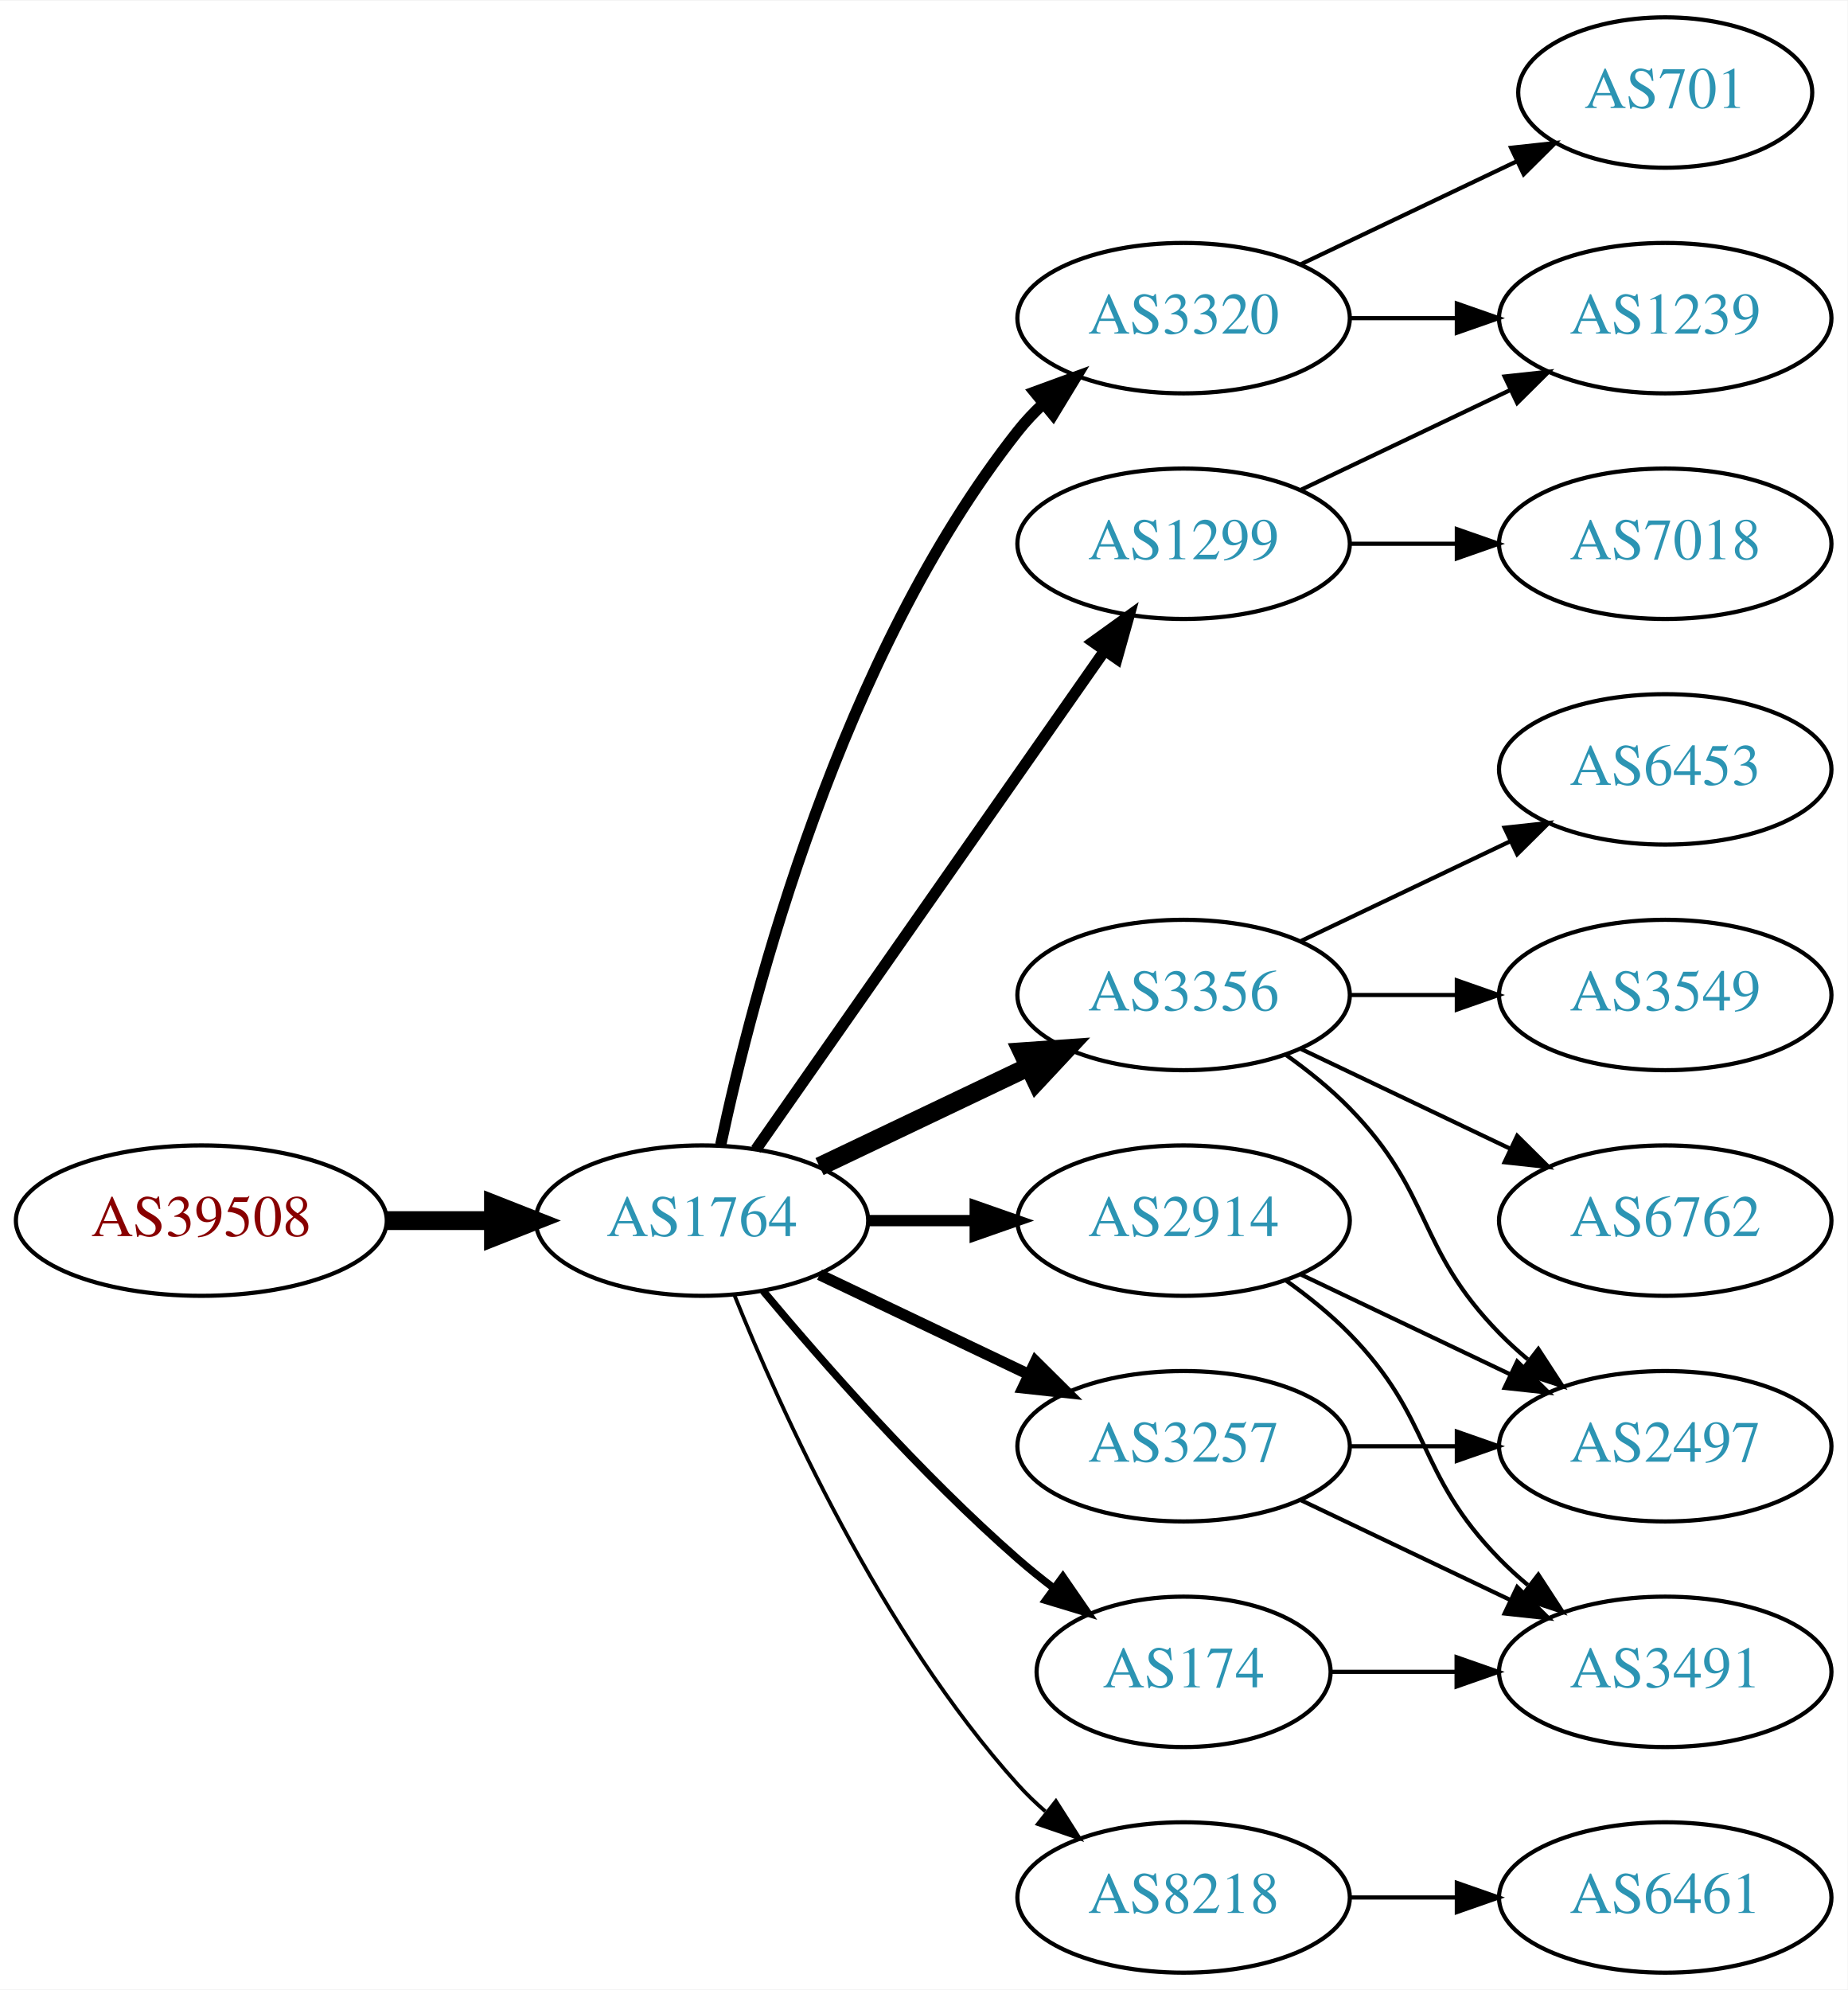
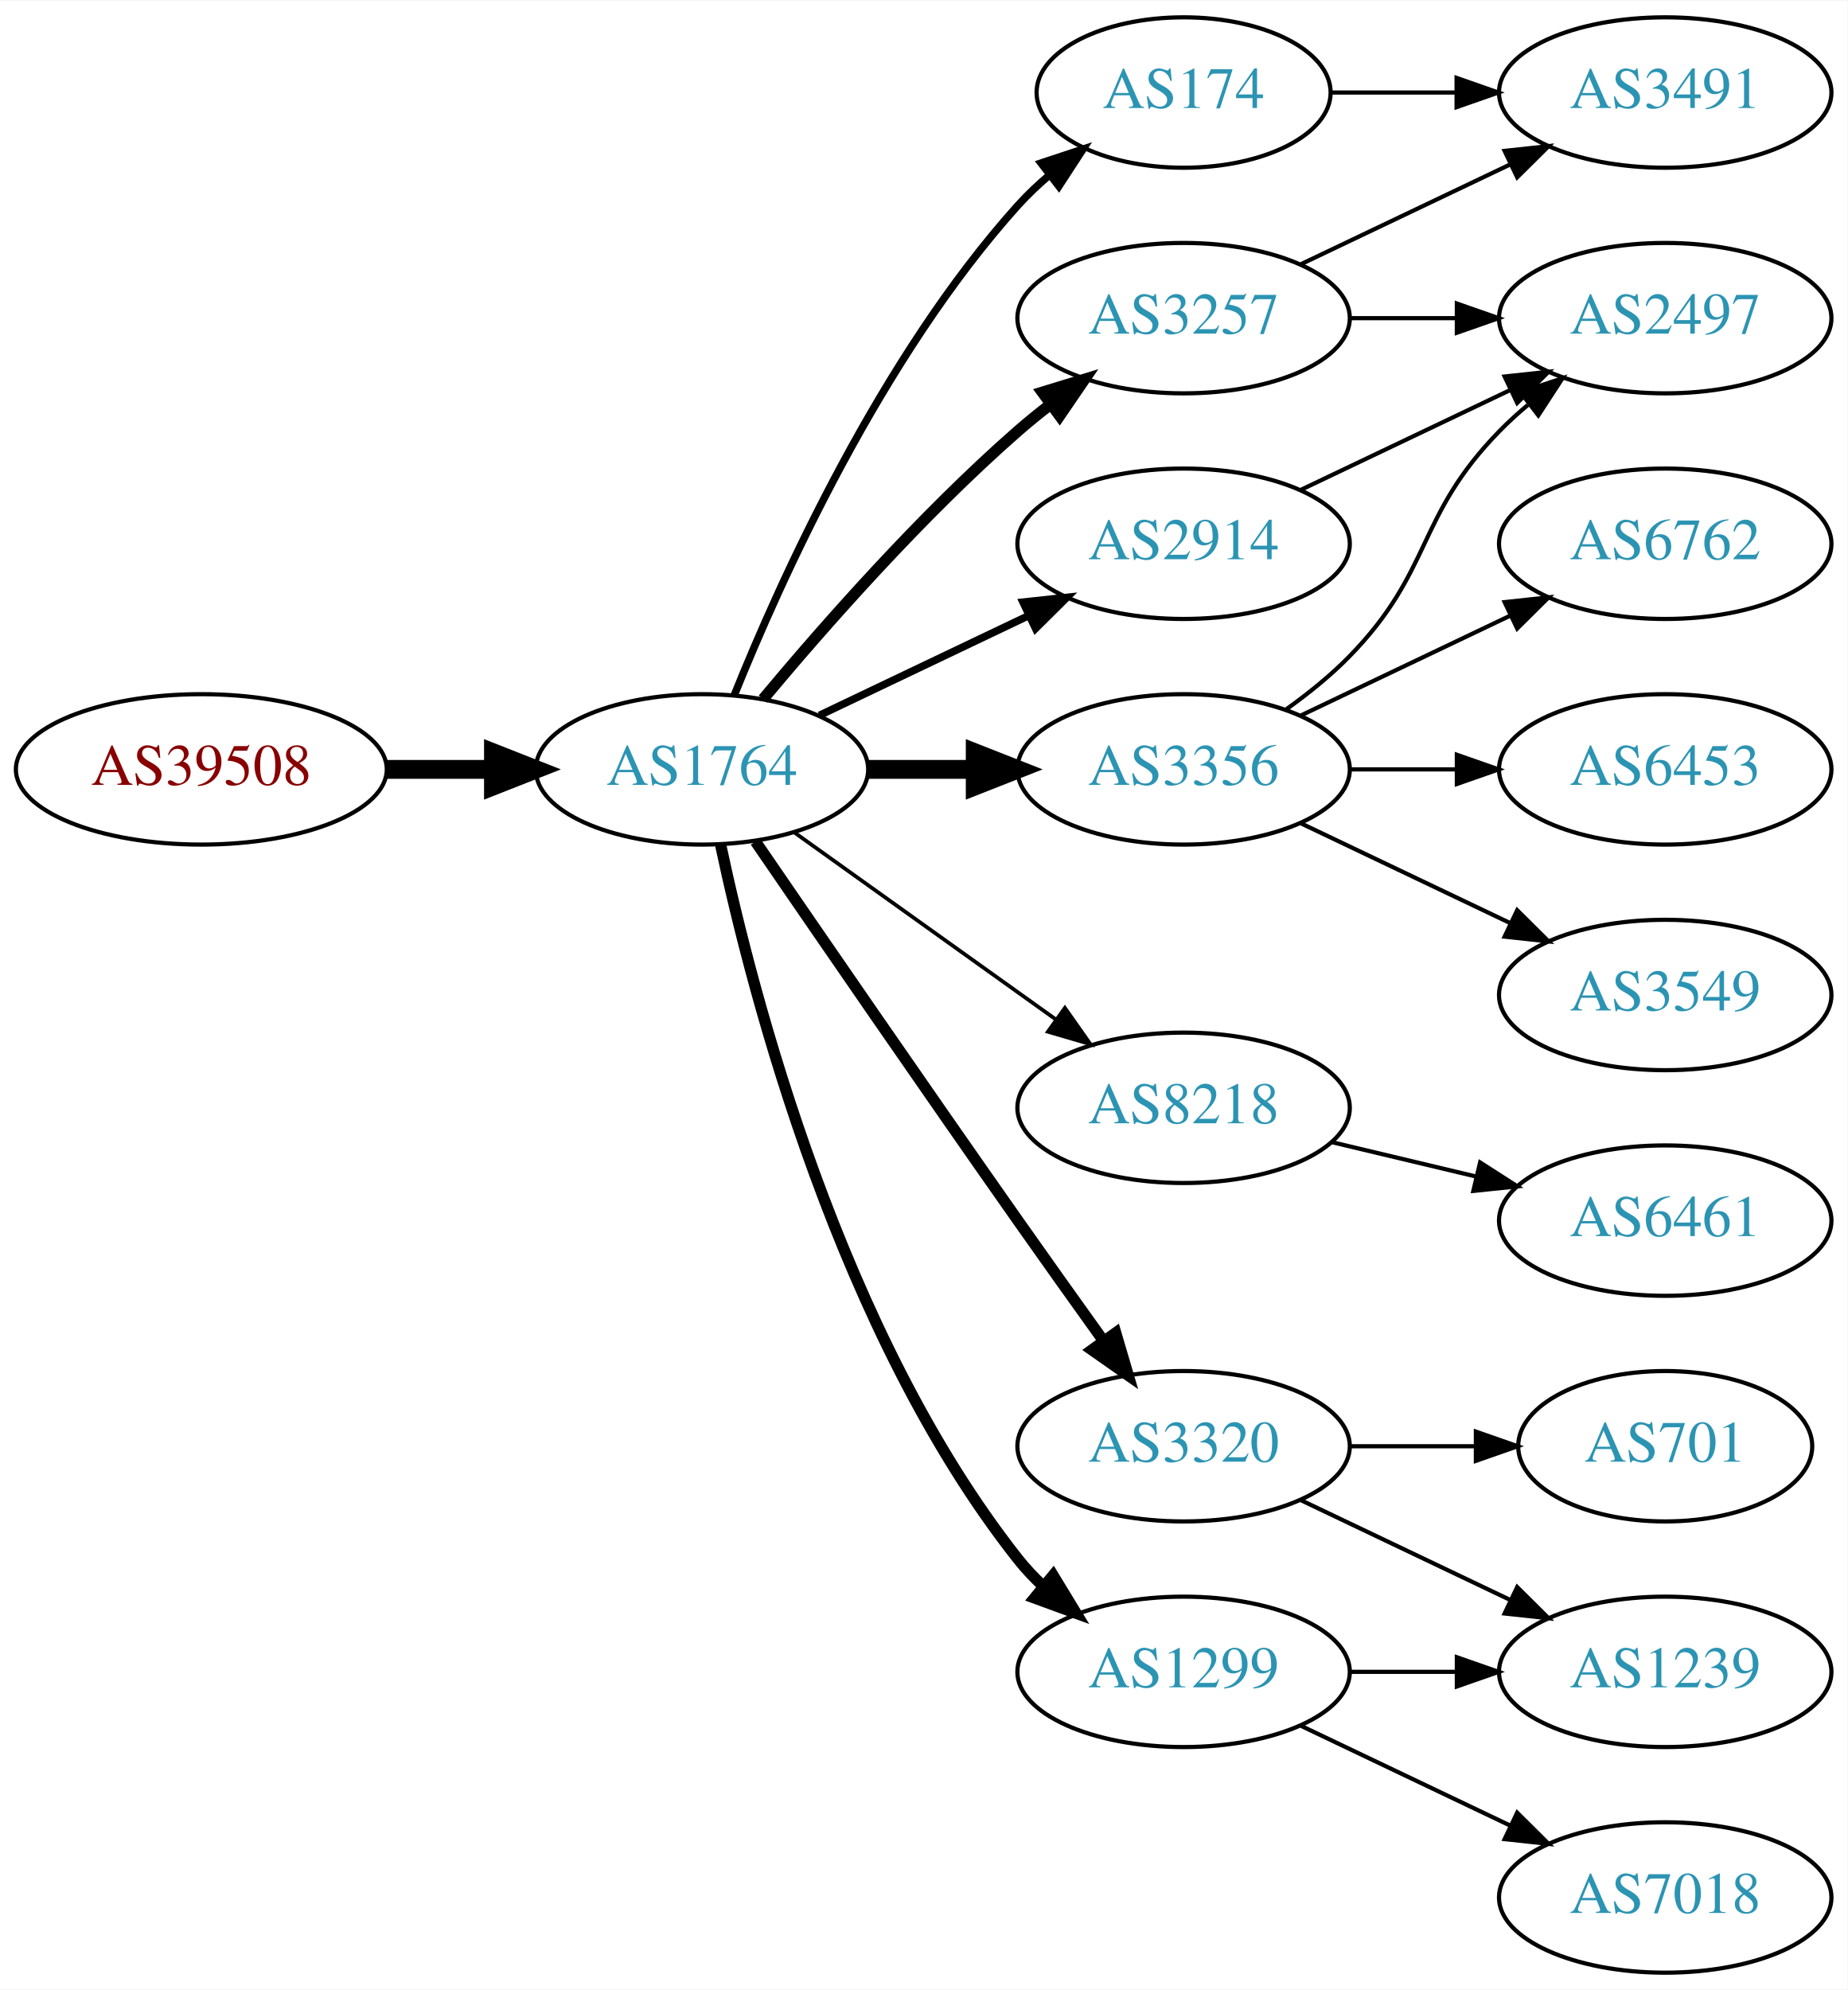
<svg xmlns="http://www.w3.org/2000/svg" xmlns:xlink="http://www.w3.org/1999/xlink" width="442pt" height="476pt" viewBox="0.00 0.00 442.27 476.00">
  <g id="graph0" class="graph" transform="scale(1 1) rotate(0) translate(4 472)">
    <polygon fill="white" stroke="none" points="-4,4 -4,-472 438.271,-472 438.271,4 -4,4" />
    <g id="node1" class="node">
      <g id="a_node1">
        <a xlink:href="/asn/39508" xlink:title="AS39508 ~ AXIANS ICT Austria GmbH [AT]">
-           <ellipse fill="#ffffff" stroke="black" cx="44.196" cy="-180" rx="44.393" ry="18" />
-           <text text-anchor="middle" x="44.196" y="-176.3" font-family="Times,serif" font-size="14.00" fill="#880000">AS39508</text>
+           <ellipse fill="#ffffff" stroke="black" cx="44.196" cy="-288" rx="44.393" ry="18" />
+           <text text-anchor="middle" x="44.196" y="-284.3" font-family="Times,serif" font-size="14.00" fill="#880000">AS39508</text>
        </a>
      </g>
    </g>
    <g id="node2" class="node">
      <g id="a_node2">
        <a xlink:href="/asn/1764" xlink:title="AS1764 ~ NEXTLAYER-AS [AT]">
-           <ellipse fill="#ffffff" stroke="black" cx="164.039" cy="-180" rx="39.794" ry="18" />
-           <text text-anchor="middle" x="164.039" y="-176.3" font-family="Times,serif" font-size="14.00" fill="#2c94b3">AS1764</text>
+           <ellipse fill="#ffffff" stroke="black" cx="164.039" cy="-288" rx="39.794" ry="18" />
+           <text text-anchor="middle" x="164.039" y="-284.3" font-family="Times,serif" font-size="14.00" fill="#2c94b3">AS1764</text>
        </a>
      </g>
    </g>
    <g id="edge1" class="edge">
-       <path fill="none" stroke="black" stroke-width="4.5" d="M88.407,-180C96.72,-180 105.482,-180 113.965,-180" />
-       <polygon fill="black" stroke="black" stroke-width="4.5" points="114.123,-183.938 124.123,-180 114.123,-176.063 114.123,-183.938" />
+       <path fill="none" stroke="black" stroke-width="4.5" d="M88.407,-288C96.72,-288 105.482,-288 113.965,-288" />
+       <polygon fill="black" stroke="black" stroke-width="4.5" points="114.123,-291.938 124.123,-288 114.123,-284.063 114.123,-291.938" />
    </g>
    <g id="node3" class="node">
      <g id="a_node3">
-         <a xlink:href="/asn/1299" xlink:title="AS1299 ~ Telia Carrier [EU]">
-           <ellipse fill="#ffffff" stroke="black" cx="279.332" cy="-342" rx="39.794" ry="18" />
-           <text text-anchor="middle" x="279.332" y="-338.3" font-family="Times,serif" font-size="14.00" fill="#2c94b3">AS1299</text>
+         <a xlink:href="/asn/174" xlink:title="AS174 ~ Cogent Communications [US]">
+           <ellipse fill="#ffffff" stroke="black" cx="279.332" cy="-450" rx="35.194" ry="18" />
+           <text text-anchor="middle" x="279.332" y="-446.3" font-family="Times,serif" font-size="14.00" fill="#2c94b3">AS174</text>
        </a>
      </g>
    </g>
    <g id="edge2" class="edge">
-       <path fill="none" stroke="black" stroke-width="2.7" d="M176.949,-197.031C196.871,-225.517 237.06,-282.985 260.41,-316.374" />
-       <polygon fill="black" stroke="black" stroke-width="2.7" points="257.641,-318.521 266.24,-324.71 263.377,-314.509 257.641,-318.521" />
+       <path fill="none" stroke="black" stroke-width="1.8" d="M171.786,-305.787C182.837,-333.243 206.891,-386.578 239.685,-423 242.001,-425.572 244.606,-428.03 247.341,-430.343" />
+       <polygon fill="black" stroke="black" stroke-width="1.8" points="245.207,-433.117 255.264,-436.448 249.479,-427.572 245.207,-433.117" />
    </g>
    <g id="node4" class="node">
      <g id="a_node4">
-         <a xlink:href="/asn/3356" xlink:title="AS3356 ~ Level 3 Parent, LLC [US]">
-           <ellipse fill="#ffffff" stroke="black" cx="279.332" cy="-234" rx="39.794" ry="18" />
-           <text text-anchor="middle" x="279.332" y="-230.3" font-family="Times,serif" font-size="14.00" fill="#2c94b3">AS3356</text>
+         <a xlink:href="/asn/3257" xlink:title="AS3257 ~ GTT [DE]">
+           <ellipse fill="#ffffff" stroke="black" cx="279.332" cy="-396" rx="39.794" ry="18" />
+           <text text-anchor="middle" x="279.332" y="-392.3" font-family="Times,serif" font-size="14.00" fill="#2c94b3">AS3257</text>
        </a>
      </g>
    </g>
    <g id="edge3" class="edge">
-       <path fill="none" stroke="black" stroke-width="4.5" d="M192.175,-192.934C207.169,-200.081 225.99,-209.052 242.213,-216.785" />
-       <polygon fill="black" stroke="black" stroke-width="4.5" points="240.695,-220.423 251.417,-221.171 244.084,-213.314 240.695,-220.423" />
+       <path fill="none" stroke="black" stroke-width="2.7" d="M178.669,-304.817C192.951,-321.929 216.498,-348.745 239.685,-369 242.151,-371.154 244.789,-373.294 247.487,-375.372" />
+       <polygon fill="black" stroke="black" stroke-width="2.7" points="245.512,-378.264 255.641,-381.37 249.66,-372.625 245.512,-378.264" />
    </g>
    <g id="node5" class="node">
      <g id="a_node5">
-         <a xlink:href="/asn/3257" xlink:title="AS3257 ~ GTT [DE]">
-           <ellipse fill="#ffffff" stroke="black" cx="279.332" cy="-126" rx="39.794" ry="18" />
-           <text text-anchor="middle" x="279.332" y="-122.3" font-family="Times,serif" font-size="14.00" fill="#2c94b3">AS3257</text>
+         <a xlink:href="/asn/8218" xlink:title="AS8218 ~ legacy Neotelecoms [FR]">
+           <ellipse fill="#ffffff" stroke="black" cx="279.332" cy="-207" rx="39.794" ry="18" />
+           <text text-anchor="middle" x="279.332" y="-203.3" font-family="Times,serif" font-size="14.00" fill="#2c94b3">AS8218</text>
        </a>
      </g>
    </g>
    <g id="edge4" class="edge">
-       <path fill="none" stroke="black" stroke-width="2.7" d="M192.175,-167.066C207.169,-159.919 225.99,-150.948 242.213,-143.215" />
-       <polygon fill="black" stroke="black" stroke-width="2.7" points="243.895,-146.291 251.417,-138.829 240.884,-139.972 243.895,-146.291" />
+       <path fill="none" stroke="black" stroke-width="0.9" d="M186.083,-272.954C203.697,-260.361 229.036,-242.245 248.701,-228.184" />
+       <polygon fill="black" stroke="black" stroke-width="0.9" points="250.917,-230.903 257.016,-222.24 246.845,-225.209 250.917,-230.903" />
    </g>
    <g id="node6" class="node">
      <g id="a_node6">
-         <a xlink:href="/asn/174" xlink:title="AS174 ~ Cogent Communications [US]">
-           <ellipse fill="#ffffff" stroke="black" cx="279.332" cy="-72" rx="35.194" ry="18" />
-           <text text-anchor="middle" x="279.332" y="-68.3" font-family="Times,serif" font-size="14.00" fill="#2c94b3">AS174</text>
+         <a xlink:href="/asn/2914" xlink:title="AS2914 ~ NTT America, Inc. [US]">
+           <ellipse fill="#ffffff" stroke="black" cx="279.332" cy="-342" rx="39.794" ry="18" />
+           <text text-anchor="middle" x="279.332" y="-338.3" font-family="Times,serif" font-size="14.00" fill="#2c94b3">AS2914</text>
        </a>
      </g>
    </g>
    <g id="edge5" class="edge">
-       <path fill="none" stroke="black" stroke-width="1.8" d="M178.669,-163.183C192.951,-146.071 216.498,-119.255 239.685,-99 242.355,-96.668 245.228,-94.352 248.158,-92.114" />
-       <polygon fill="black" stroke="black" stroke-width="1.8" points="250.436,-94.784 256.449,-86.061 246.309,-89.13 250.436,-94.784" />
+       <path fill="none" stroke="black" stroke-width="1.8" d="M192.175,-300.934C207.169,-308.081 225.99,-317.052 242.213,-324.785" />
+       <polygon fill="black" stroke="black" stroke-width="1.8" points="240.884,-328.028 251.417,-329.171 243.895,-321.709 240.884,-328.028" />
    </g>
    <g id="node7" class="node">
      <g id="a_node7">
-         <a xlink:href="/asn/3320" xlink:title="AS3320 ~ DTAG [DE]">
-           <ellipse fill="#ffffff" stroke="black" cx="279.332" cy="-396" rx="39.794" ry="18" />
-           <text text-anchor="middle" x="279.332" y="-392.3" font-family="Times,serif" font-size="14.00" fill="#2c94b3">AS3320</text>
+         <a xlink:href="/asn/1299" xlink:title="AS1299 ~ Telia Carrier [EU]">
+           <ellipse fill="#ffffff" stroke="black" cx="279.332" cy="-72" rx="39.794" ry="18" />
+           <text text-anchor="middle" x="279.332" y="-68.3" font-family="Times,serif" font-size="14.00" fill="#2c94b3">AS1299</text>
        </a>
      </g>
    </g>
    <g id="edge6" class="edge">
-       <path fill="none" stroke="black" stroke-width="2.7" d="M168.529,-198.16C176.16,-234.03 197.152,-315.155 239.685,-369 241.493,-371.288 243.545,-373.462 245.74,-375.51" />
-       <polygon fill="black" stroke="black" stroke-width="2.7" points="243.651,-378.323 253.6,-381.966 248.094,-372.914 243.651,-378.323" />
+       <path fill="none" stroke="black" stroke-width="2.7" d="M168.529,-269.84C176.16,-233.97 197.152,-152.845 239.685,-99 241.493,-96.712 243.545,-94.538 245.74,-92.49" />
+       <polygon fill="black" stroke="black" stroke-width="2.7" points="248.094,-95.086 253.6,-86.034 243.651,-89.677 248.094,-95.086" />
    </g>
    <g id="node8" class="node">
      <g id="a_node8">
-         <a xlink:href="/asn/2914" xlink:title="AS2914 ~ NTT America, Inc. [US]">
-           <ellipse fill="#ffffff" stroke="black" cx="279.332" cy="-180" rx="39.794" ry="18" />
-           <text text-anchor="middle" x="279.332" y="-176.3" font-family="Times,serif" font-size="14.00" fill="#2c94b3">AS2914</text>
+         <a xlink:href="/asn/3356" xlink:title="AS3356 ~ Level 3 Parent, LLC [US]">
+           <ellipse fill="#ffffff" stroke="black" cx="279.332" cy="-288" rx="39.794" ry="18" />
+           <text text-anchor="middle" x="279.332" y="-284.3" font-family="Times,serif" font-size="14.00" fill="#2c94b3">AS3356</text>
        </a>
      </g>
    </g>
    <g id="edge7" class="edge">
-       <path fill="none" stroke="black" stroke-width="2.7" d="M203.711,-180C211.914,-180 220.678,-180 229.21,-180" />
-       <polygon fill="black" stroke="black" stroke-width="2.7" points="229.449,-183.5 239.449,-180 229.449,-176.5 229.449,-183.5" />
+       <path fill="none" stroke="black" stroke-width="4.5" d="M203.711,-288C211.914,-288 220.678,-288 229.21,-288" />
+       <polygon fill="black" stroke="black" stroke-width="4.5" points="229.449,-291.938 239.449,-288 229.449,-284.063 229.449,-291.938" />
    </g>
    <g id="node9" class="node">
      <g id="a_node9">
-         <a xlink:href="/asn/8218" xlink:title="AS8218 ~ legacy Neotelecoms [FR]">
-           <ellipse fill="#ffffff" stroke="black" cx="279.332" cy="-18" rx="39.794" ry="18" />
-           <text text-anchor="middle" x="279.332" y="-14.3" font-family="Times,serif" font-size="14.00" fill="#2c94b3">AS8218</text>
+         <a xlink:href="/asn/3320" xlink:title="AS3320 ~ DTAG [DE]">
+           <ellipse fill="#ffffff" stroke="black" cx="279.332" cy="-126" rx="39.794" ry="18" />
+           <text text-anchor="middle" x="279.332" y="-122.3" font-family="Times,serif" font-size="14.00" fill="#2c94b3">AS3320</text>
        </a>
      </g>
    </g>
    <g id="edge8" class="edge">
-       <path fill="none" stroke="black" stroke-width="0.9" d="M171.786,-162.213C182.837,-134.757 206.891,-81.422 239.685,-45 241.688,-42.776 243.906,-40.637 246.239,-38.603" />
-       <polygon fill="black" stroke="black" stroke-width="0.9" points="248.769,-41.065 254.458,-32.127 244.437,-35.567 248.769,-41.065" />
+       <path fill="none" stroke="black" stroke-width="2.7" d="M176.846,-270.731C191.489,-249.358 217.262,-211.88 239.685,-180 246.32,-170.567 253.67,-160.261 260.164,-151.205" />
+       <polygon fill="black" stroke="black" stroke-width="2.7" points="263.085,-153.138 266.076,-142.974 257.399,-149.054 263.085,-153.138" />
+     </g>
+     <g id="node10" class="node">
+       <g id="a_node10">
+         <a xlink:href="/asn/3491" xlink:title="AS3491 ~ PCCW Global, Inc. [US]">
+           <ellipse fill="#ffffff" stroke="black" cx="394.625" cy="-450" rx="39.794" ry="18" />
+           <text text-anchor="middle" x="394.625" y="-446.3" font-family="Times,serif" font-size="14.00" fill="#2c94b3">AS3491</text>
+         </a>
+       </g>
+     </g>
+     <g id="edge9" class="edge">
+       <path fill="none" stroke="black" d="M314.631,-450C324.008,-450 334.358,-450 344.393,-450" />
+       <polygon fill="black" stroke="black" points="344.681,-453.5 354.681,-450 344.681,-446.5 344.681,-453.5" />
+     </g>
+     <g id="edge10" class="edge">
+       <path fill="none" stroke="black" d="M307.468,-408.934C322.462,-416.081 341.283,-425.052 357.506,-432.785" />
+       <polygon fill="black" stroke="black" points="356.177,-436.028 366.71,-437.171 359.188,-429.709 356.177,-436.028" />
+     </g>
+     <g id="node11" class="node">
+       <g id="a_node11">
+         <a xlink:href="/asn/2497" xlink:title="AS2497 ~ Internet Initiative Japan Inc. [JP]">
+           <ellipse fill="#ffffff" stroke="black" cx="394.625" cy="-396" rx="39.794" ry="18" />
+           <text text-anchor="middle" x="394.625" y="-392.3" font-family="Times,serif" font-size="14.00" fill="#2c94b3">AS2497</text>
+         </a>
+       </g>
+     </g>
+     <g id="edge11" class="edge">
+       <path fill="none" stroke="black" d="M319.004,-396C327.207,-396 335.971,-396 344.503,-396" />
+       <polygon fill="black" stroke="black" points="344.742,-399.5 354.742,-396 344.742,-392.5 344.742,-399.5" />
+     </g>
+     <g id="node12" class="node">
+       <g id="a_node12">
+         <a xlink:href="/asn/6461" xlink:title="AS6461 ~ Zayo Bandwidth [US]">
+           <ellipse fill="#ffffff" stroke="black" cx="394.625" cy="-180" rx="39.794" ry="18" />
+           <text text-anchor="middle" x="394.625" y="-176.3" font-family="Times,serif" font-size="14.00" fill="#2c94b3">AS6461</text>
+         </a>
+       </g>
+     </g>
+     <g id="edge12" class="edge">
+       <path fill="none" stroke="black" d="M314.939,-198.752C325.81,-196.162 337.964,-193.265 349.407,-190.538" />
+       <polygon fill="black" stroke="black" points="350.313,-193.92 359.229,-188.197 348.69,-187.111 350.313,-193.92" />
+     </g>
+     <g id="edge13" class="edge">
+       <path fill="none" stroke="black" d="M307.468,-354.934C322.462,-362.081 341.283,-371.052 357.506,-378.785" />
+       <polygon fill="black" stroke="black" points="356.177,-382.028 366.71,-383.171 359.188,-375.709 356.177,-382.028" />
+     </g>
+     <g id="node14" class="node">
+       <g id="a_node14">
+         <a xlink:href="/asn/1239" xlink:title="AS1239 ~ Sprint [US]">
+           <ellipse fill="#ffffff" stroke="black" cx="394.625" cy="-72" rx="39.794" ry="18" />
+           <text text-anchor="middle" x="394.625" y="-68.3" font-family="Times,serif" font-size="14.00" fill="#2c94b3">AS1239</text>
+         </a>
+       </g>
+     </g>
+     <g id="edge21" class="edge">
+       <path fill="none" stroke="black" d="M319.004,-72C327.207,-72 335.971,-72 344.503,-72" />
+       <polygon fill="black" stroke="black" points="344.742,-75.5 354.742,-72 344.742,-68.5 344.742,-75.5" />
+     </g>
+     <g id="node18" class="node">
+       <g id="a_node18">
+         <a xlink:href="/asn/7018" xlink:title="AS7018 ~ AT&amp;T Services, Inc. [US]">
+           <ellipse fill="#ffffff" stroke="black" cx="394.625" cy="-18" rx="39.794" ry="18" />
+           <text text-anchor="middle" x="394.625" y="-14.3" font-family="Times,serif" font-size="14.00" fill="#2c94b3">AS7018</text>
+         </a>
+       </g>
+     </g>
+     <g id="edge20" class="edge">
+       <path fill="none" stroke="black" d="M307.468,-59.066C322.462,-51.919 341.283,-42.948 357.506,-35.215" />
+       <polygon fill="black" stroke="black" points="359.188,-38.291 366.71,-30.829 356.177,-31.972 359.188,-38.291" />
+     </g>
+     <g id="edge16" class="edge">
+       <path fill="none" stroke="black" d="M303.926,-302.389C309.182,-306.148 314.513,-310.437 318.978,-315 339.151,-335.617 334.806,-348.383 354.978,-369 357.071,-371.139 359.354,-373.218 361.731,-375.21" />
+       <polygon fill="black" stroke="black" points="359.974,-378.275 370.031,-381.611 364.249,-372.732 359.974,-378.275" />
+     </g>
+     <g id="node15" class="node">
+       <g id="a_node15">
+         <a xlink:href="/asn/6762" xlink:title="AS6762 ~ TELECOM ITALIA SPARKLE S.p.A. [IT]">
+           <ellipse fill="#ffffff" stroke="black" cx="394.625" cy="-342" rx="39.794" ry="18" />
+           <text text-anchor="middle" x="394.625" y="-338.3" font-family="Times,serif" font-size="14.00" fill="#2c94b3">AS6762</text>
+         </a>
+       </g>
+     </g>
+     <g id="edge17" class="edge">
+       <path fill="none" stroke="black" d="M307.468,-300.934C322.462,-308.081 341.283,-317.052 357.506,-324.785" />
+       <polygon fill="black" stroke="black" points="356.177,-328.028 366.71,-329.171 359.188,-321.709 356.177,-328.028" />
    </g>
    <g id="node16" class="node">
      <g id="a_node16">
-         <a xlink:href="/asn/1239" xlink:title="AS1239 ~ Sprint [US]">
-           <ellipse fill="#ffffff" stroke="black" cx="394.625" cy="-396" rx="39.794" ry="18" />
-           <text text-anchor="middle" x="394.625" y="-392.3" font-family="Times,serif" font-size="14.00" fill="#2c94b3">AS1239</text>
-         </a>
-       </g>
-     </g>
-     <g id="edge18" class="edge">
-       <path fill="none" stroke="black" d="M307.468,-354.934C322.462,-362.081 341.283,-371.052 357.506,-378.785" />
-       <polygon fill="black" stroke="black" points="356.177,-382.028 366.71,-383.171 359.188,-375.709 356.177,-382.028" />
-     </g>
-     <g id="node17" class="node">
-       <g id="a_node17">
-         <a xlink:href="/asn/7018" xlink:title="AS7018 ~ AT&amp;T Services, Inc. [US]">
-           <ellipse fill="#ffffff" stroke="black" cx="394.625" cy="-342" rx="39.794" ry="18" />
-           <text text-anchor="middle" x="394.625" y="-338.3" font-family="Times,serif" font-size="14.00" fill="#2c94b3">AS7018</text>
-         </a>
-       </g>
-     </g>
-     <g id="edge19" class="edge">
-       <path fill="none" stroke="black" d="M319.004,-342C327.207,-342 335.971,-342 344.503,-342" />
-       <polygon fill="black" stroke="black" points="344.742,-345.5 354.742,-342 344.742,-338.5 344.742,-345.5" />
-     </g>
-     <g id="node10" class="node">
-       <g id="a_node10">
        <a xlink:href="/asn/6453" xlink:title="AS6453 ~ TATA COMMUNICATIONS (AMERICA) INC [US]">
          <ellipse fill="#ffffff" stroke="black" cx="394.625" cy="-288" rx="39.794" ry="18" />
          <text text-anchor="middle" x="394.625" y="-284.3" font-family="Times,serif" font-size="14.00" fill="#2c94b3">AS6453</text>
        </a>
      </g>
    </g>
-     <g id="edge9" class="edge">
-       <path fill="none" stroke="black" d="M307.468,-246.934C322.462,-254.081 341.283,-263.052 357.506,-270.785" />
-       <polygon fill="black" stroke="black" points="356.177,-274.028 366.71,-275.171 359.188,-267.709 356.177,-274.028" />
-     </g>
-     <g id="node11" class="node">
-       <g id="a_node11">
+     <g id="edge18" class="edge">
+       <path fill="none" stroke="black" d="M319.004,-288C327.207,-288 335.971,-288 344.503,-288" />
+       <polygon fill="black" stroke="black" points="344.742,-291.5 354.742,-288 344.742,-284.5 344.742,-291.5" />
+     </g>
+     <g id="node17" class="node">
+       <g id="a_node17">
        <a xlink:href="/asn/3549" xlink:title="AS3549 ~ Level 3 Parent, LLC [US]">
          <ellipse fill="#ffffff" stroke="black" cx="394.625" cy="-234" rx="39.794" ry="18" />
          <text text-anchor="middle" x="394.625" y="-230.3" font-family="Times,serif" font-size="14.00" fill="#2c94b3">AS3549</text>
        </a>
      </g>
    </g>
-     <g id="edge10" class="edge">
-       <path fill="none" stroke="black" d="M319.004,-234C327.207,-234 335.971,-234 344.503,-234" />
-       <polygon fill="black" stroke="black" points="344.742,-237.5 354.742,-234 344.742,-230.5 344.742,-237.5" />
-     </g>
-     <g id="node12" class="node">
-       <g id="a_node12">
-         <a xlink:href="/asn/2497" xlink:title="AS2497 ~ Internet Initiative Japan Inc. [JP]">
-           <ellipse fill="#ffffff" stroke="black" cx="394.625" cy="-126" rx="39.794" ry="18" />
-           <text text-anchor="middle" x="394.625" y="-122.3" font-family="Times,serif" font-size="14.00" fill="#2c94b3">AS2497</text>
-         </a>
-       </g>
-     </g>
-     <g id="edge11" class="edge">
-       <path fill="none" stroke="black" d="M303.926,-219.611C309.182,-215.852 314.513,-211.563 318.978,-207 339.151,-186.383 334.806,-173.617 354.978,-153 357.071,-150.861 359.354,-148.782 361.731,-146.79" />
-       <polygon fill="black" stroke="black" points="364.249,-149.268 370.031,-140.389 359.974,-143.725 364.249,-149.268" />
+     <g id="edge19" class="edge">
+       <path fill="none" stroke="black" d="M307.468,-275.066C322.462,-267.919 341.283,-258.948 357.506,-251.215" />
+       <polygon fill="black" stroke="black" points="359.188,-254.291 366.71,-246.829 356.177,-247.972 359.188,-254.291" />
    </g>
    <g id="node13" class="node">
      <g id="a_node13">
-         <a xlink:href="/asn/6762" xlink:title="AS6762 ~ TELECOM ITALIA SPARKLE S.p.A. [IT]">
-           <ellipse fill="#ffffff" stroke="black" cx="394.625" cy="-180" rx="39.794" ry="18" />
-           <text text-anchor="middle" x="394.625" y="-176.3" font-family="Times,serif" font-size="14.00" fill="#2c94b3">AS6762</text>
-         </a>
-       </g>
-     </g>
-     <g id="edge12" class="edge">
-       <path fill="none" stroke="black" d="M307.468,-221.066C322.462,-213.919 341.283,-204.948 357.506,-197.215" />
-       <polygon fill="black" stroke="black" points="359.188,-200.291 366.71,-192.829 356.177,-193.972 359.188,-200.291" />
-     </g>
-     <g id="edge13" class="edge">
-       <path fill="none" stroke="black" d="M319.004,-126C327.207,-126 335.971,-126 344.503,-126" />
-       <polygon fill="black" stroke="black" points="344.742,-129.5 354.742,-126 344.742,-122.5 344.742,-129.5" />
-     </g>
-     <g id="node14" class="node">
-       <g id="a_node14">
-         <a xlink:href="/asn/3491" xlink:title="AS3491 ~ PCCW Global, Inc. [US]">
-           <ellipse fill="#ffffff" stroke="black" cx="394.625" cy="-72" rx="39.794" ry="18" />
-           <text text-anchor="middle" x="394.625" y="-68.3" font-family="Times,serif" font-size="14.00" fill="#2c94b3">AS3491</text>
+         <a xlink:href="/asn/701" xlink:title="AS701 ~ UUNET [US]">
+           <ellipse fill="#ffffff" stroke="black" cx="394.625" cy="-126" rx="35.194" ry="18" />
+           <text text-anchor="middle" x="394.625" y="-122.3" font-family="Times,serif" font-size="14.00" fill="#2c94b3">AS701</text>
        </a>
      </g>
    </g>
    <g id="edge14" class="edge">
+       <path fill="none" stroke="black" d="M319.004,-126C328.709,-126 339.2,-126 349.163,-126" />
+       <polygon fill="black" stroke="black" points="349.299,-129.5 359.299,-126 349.299,-122.5 349.299,-129.5" />
+     </g>
+     <g id="edge15" class="edge">
      <path fill="none" stroke="black" d="M307.468,-113.066C322.462,-105.919 341.283,-96.948 357.506,-89.215" />
      <polygon fill="black" stroke="black" points="359.188,-92.291 366.71,-84.829 356.177,-85.972 359.188,-92.291" />
    </g>
-     <g id="edge15" class="edge">
-       <path fill="none" stroke="black" d="M314.631,-72C324.008,-72 334.358,-72 344.393,-72" />
-       <polygon fill="black" stroke="black" points="344.681,-75.5 354.681,-72 344.681,-68.5 344.681,-75.5" />
-     </g>
-     <g id="node15" class="node">
-       <g id="a_node15">
-         <a xlink:href="/asn/701" xlink:title="AS701 ~ UUNET [US]">
-           <ellipse fill="#ffffff" stroke="black" cx="394.625" cy="-450" rx="35.194" ry="18" />
-           <text text-anchor="middle" x="394.625" y="-446.3" font-family="Times,serif" font-size="14.00" fill="#2c94b3">AS701</text>
-         </a>
-       </g>
-     </g>
-     <g id="edge16" class="edge">
-       <path fill="none" stroke="black" d="M307.468,-408.934C322.9,-416.29 342.385,-425.577 358.92,-433.459" />
-       <polygon fill="black" stroke="black" points="357.729,-436.768 368.262,-437.911 360.741,-430.449 357.729,-436.768" />
-     </g>
-     <g id="edge17" class="edge">
-       <path fill="none" stroke="black" d="M319.004,-396C327.207,-396 335.971,-396 344.503,-396" />
-       <polygon fill="black" stroke="black" points="344.742,-399.5 354.742,-396 344.742,-392.5 344.742,-399.5" />
-     </g>
-     <g id="edge20" class="edge">
-       <path fill="none" stroke="black" d="M307.468,-167.066C322.462,-159.919 341.283,-150.948 357.506,-143.215" />
-       <polygon fill="black" stroke="black" points="359.188,-146.291 366.71,-138.829 356.177,-139.972 359.188,-146.291" />
-     </g>
-     <g id="edge21" class="edge">
-       <path fill="none" stroke="black" d="M303.926,-165.611C309.182,-161.852 314.513,-157.563 318.978,-153 339.151,-132.383 334.806,-119.617 354.978,-99 357.071,-96.861 359.354,-94.782 361.731,-92.79" />
-       <polygon fill="black" stroke="black" points="364.249,-95.268 370.031,-86.389 359.974,-89.725 364.249,-95.268" />
-     </g>
-     <g id="node18" class="node">
-       <g id="a_node18">
-         <a xlink:href="/asn/6461" xlink:title="AS6461 ~ Zayo Bandwidth [US]">
-           <ellipse fill="#ffffff" stroke="black" cx="394.625" cy="-18" rx="39.794" ry="18" />
-           <text text-anchor="middle" x="394.625" y="-14.3" font-family="Times,serif" font-size="14.00" fill="#2c94b3">AS6461</text>
-         </a>
-       </g>
-     </g>
-     <g id="edge22" class="edge">
-       <path fill="none" stroke="black" d="M319.004,-18C327.207,-18 335.971,-18 344.503,-18" />
-       <polygon fill="black" stroke="black" points="344.742,-21.5 354.742,-18 344.742,-14.5 344.742,-21.5" />
-     </g>
  </g>
</svg>
